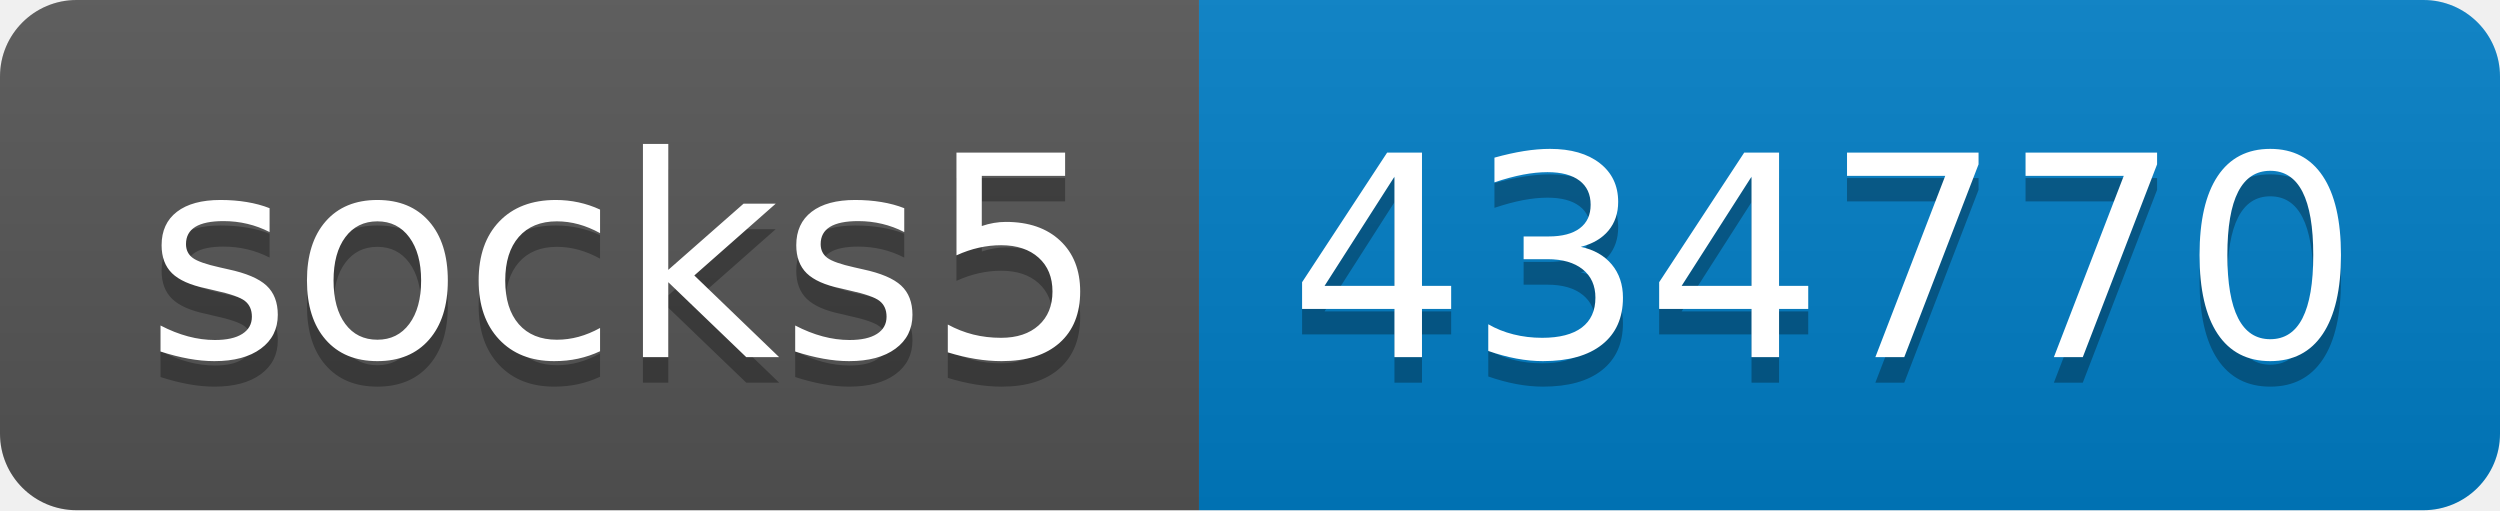
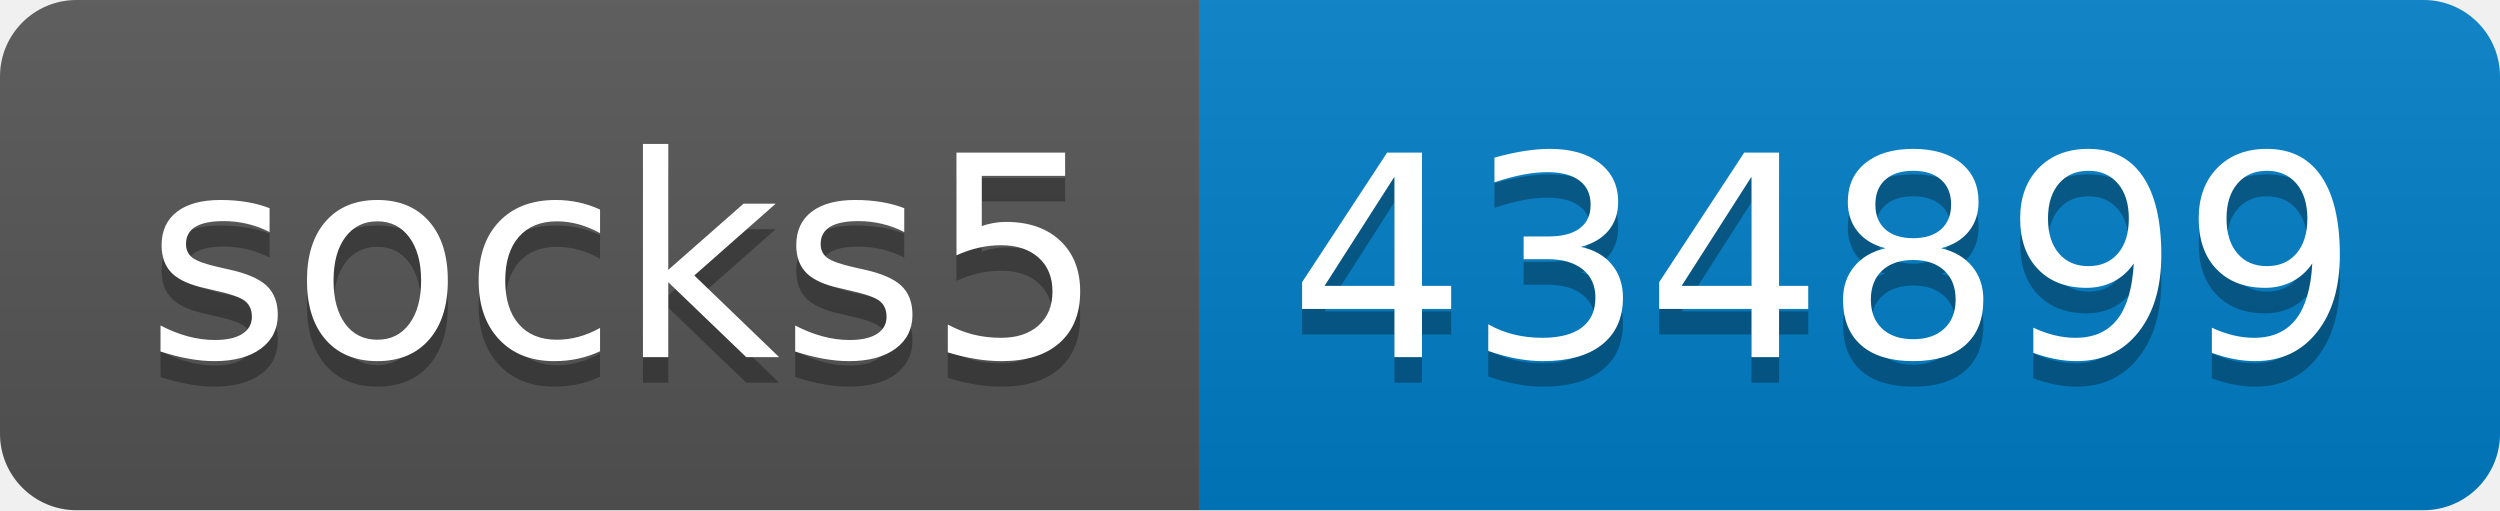
- <svg xmlns="http://www.w3.org/2000/svg" width="98" height="20" role="img" aria-label="socks5: 434770">
+ <svg xmlns="http://www.w3.org/2000/svg" width="98" height="20" role="img" aria-label="socks5: 434899">
  <linearGradient id="s" x2="0" y2="100%">
    <stop offset="0" stop-color="#bbb" stop-opacity=".1" />
    <stop offset="1" stop-opacity=".1" />
  </linearGradient>
  <clipPath id="r">
    <rect width="98" height="20" rx="3" fill="#fff" />
  </clipPath>
  <g clip-path="url(#r)">
    <rect width="47" height="20" fill="#555" />
    <rect x="47" width="51" height="20" fill="#007ec6" />
    <rect width="98" height="20" fill="url(#s)" />
  </g>
  <g fill="#fff" text-anchor="middle" font-family="Verdana,Geneva,DejaVu Sans,sans-serif" text-rendering="geometricPrecision" font-size="110">
    <text aria-hidden="true" x="245" y="150" fill="#010101" fill-opacity=".3" transform="scale(.1)" textLength="370">socks5</text>
    <text x="245" y="140" transform="scale(.1)" fill="#fff" textLength="370">socks5</text>
-     <text aria-hidden="true" x="715" y="150" fill="#010101" fill-opacity=".3" transform="scale(.1)" textLength="410">434770</text>
-     <text x="715" y="140" transform="scale(.1)" fill="#fff" textLength="410">434770</text>
+     <text aria-hidden="true" x="715" y="150" fill="#010101" fill-opacity=".3" transform="scale(.1)" textLength="410">434899</text>
+     <text x="715" y="140" transform="scale(.1)" fill="#fff" textLength="410">434899</text>
  </g>
</svg>
